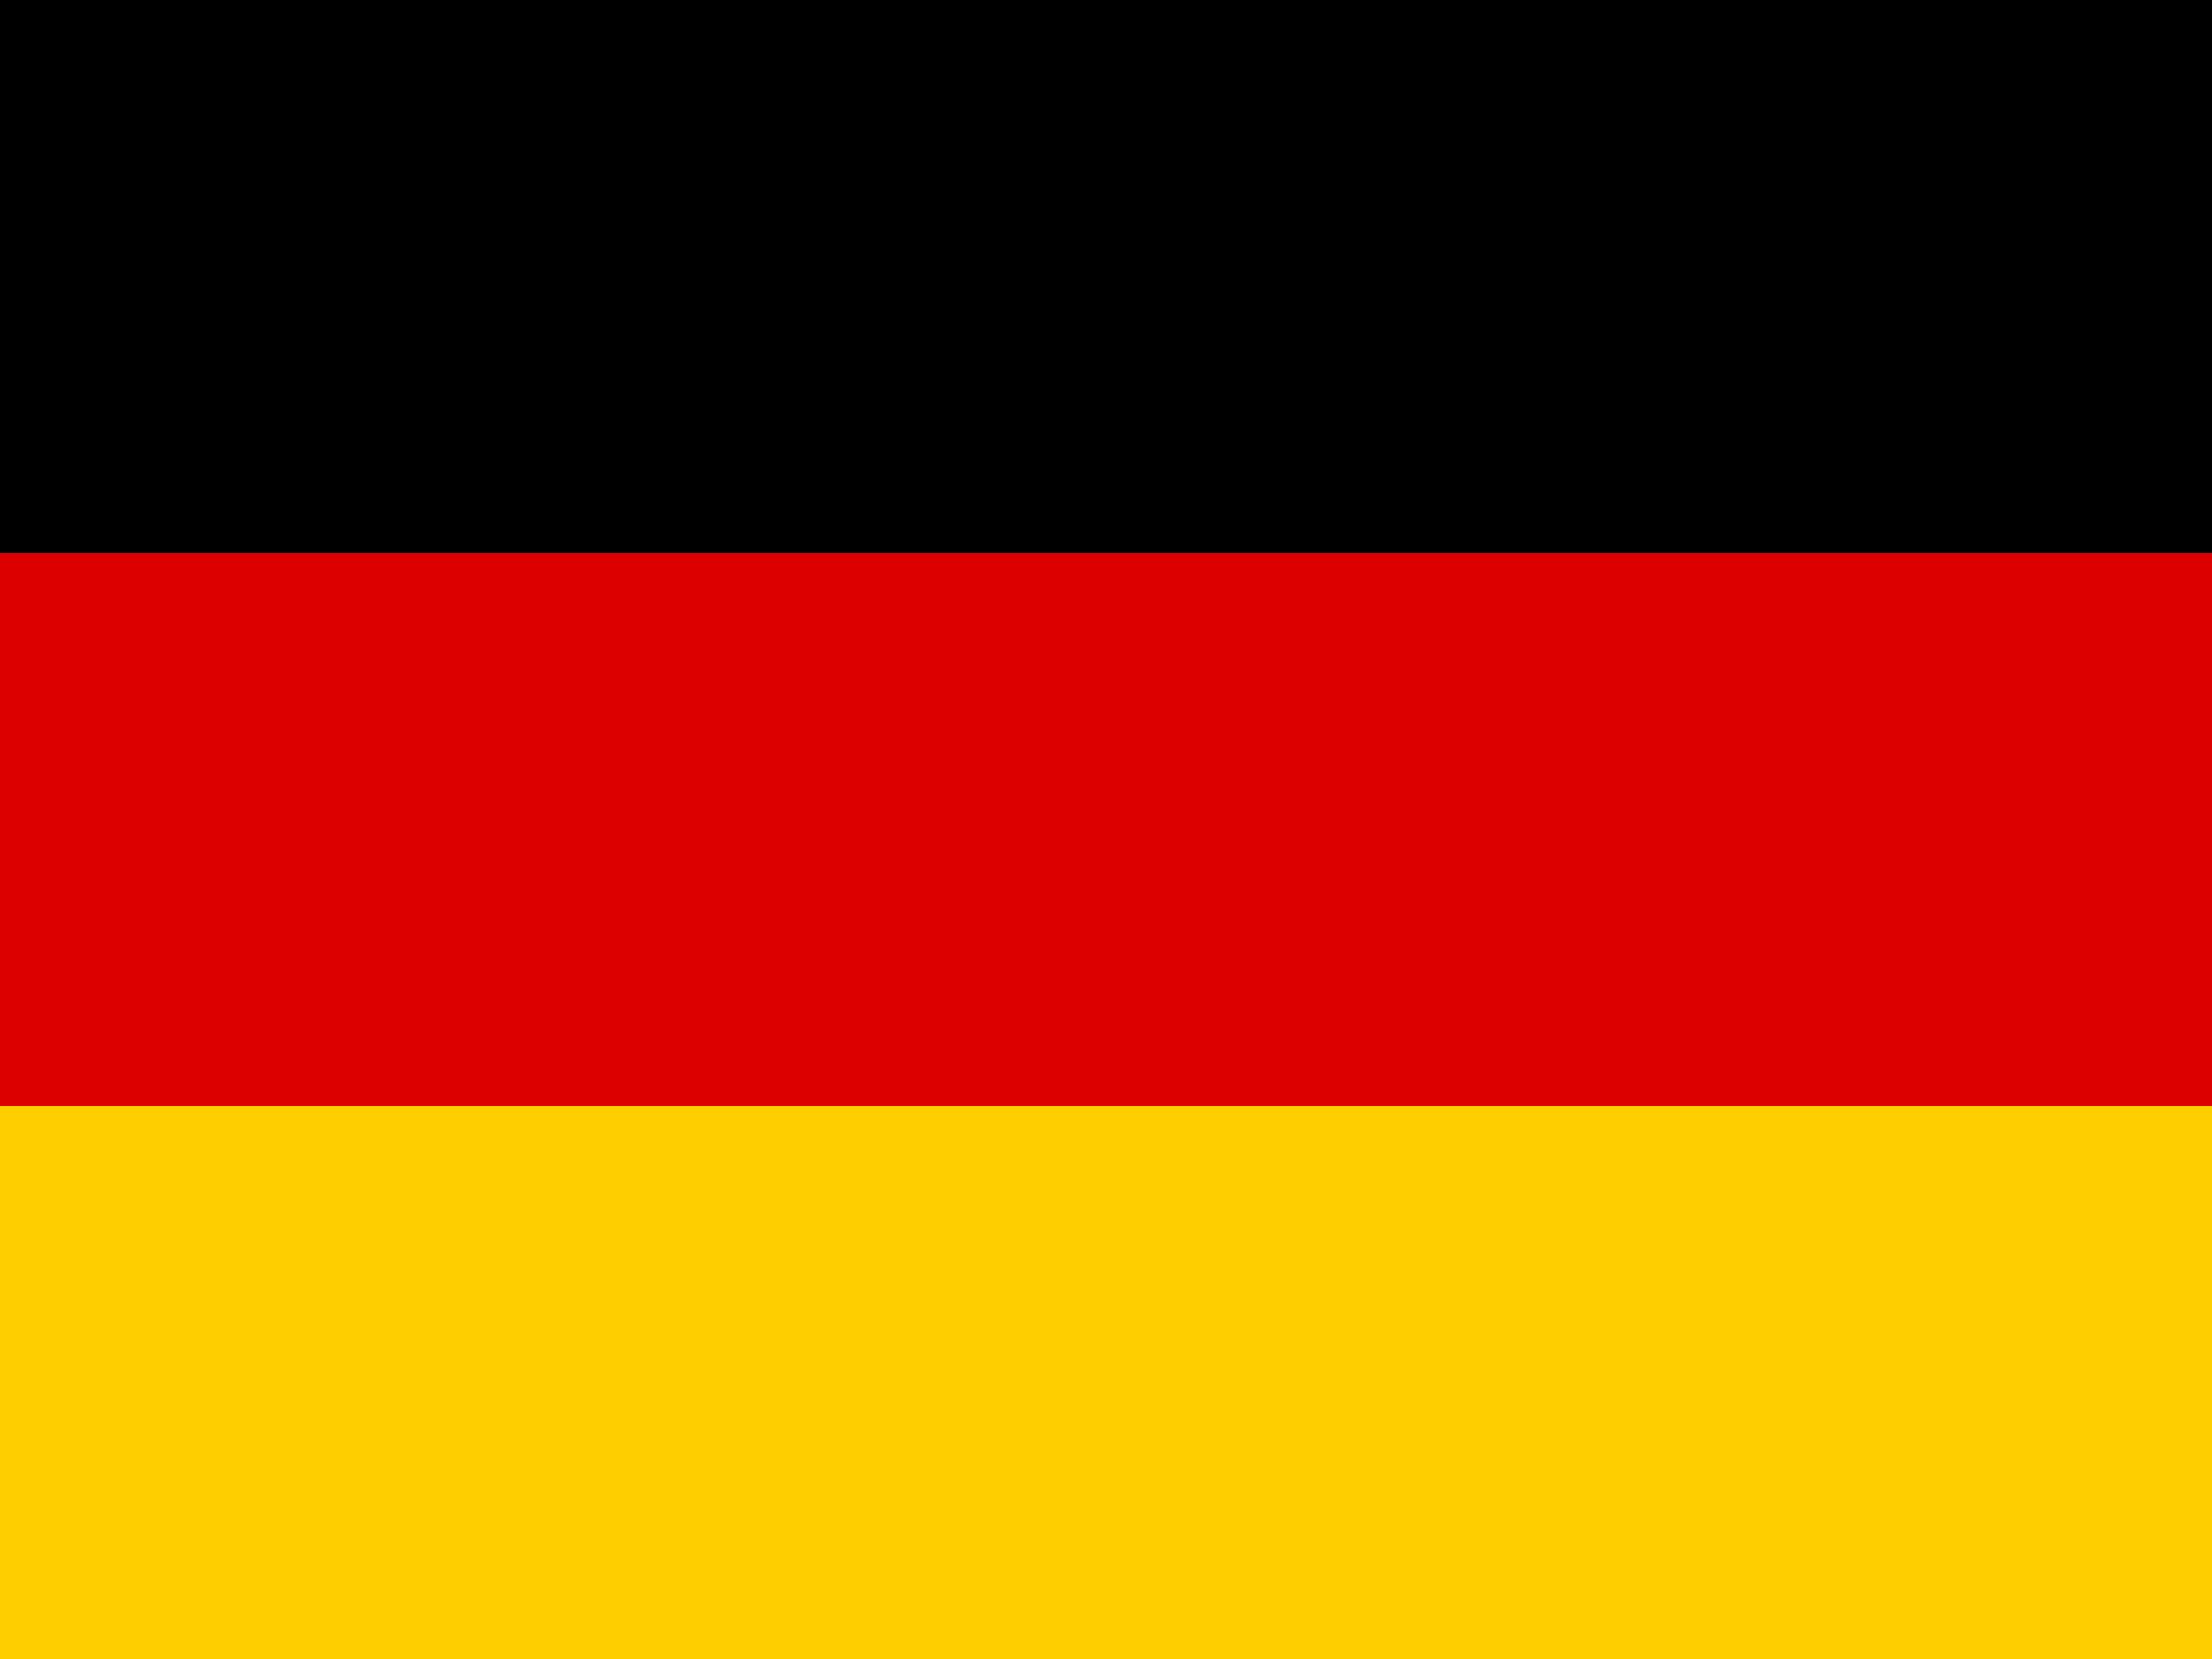
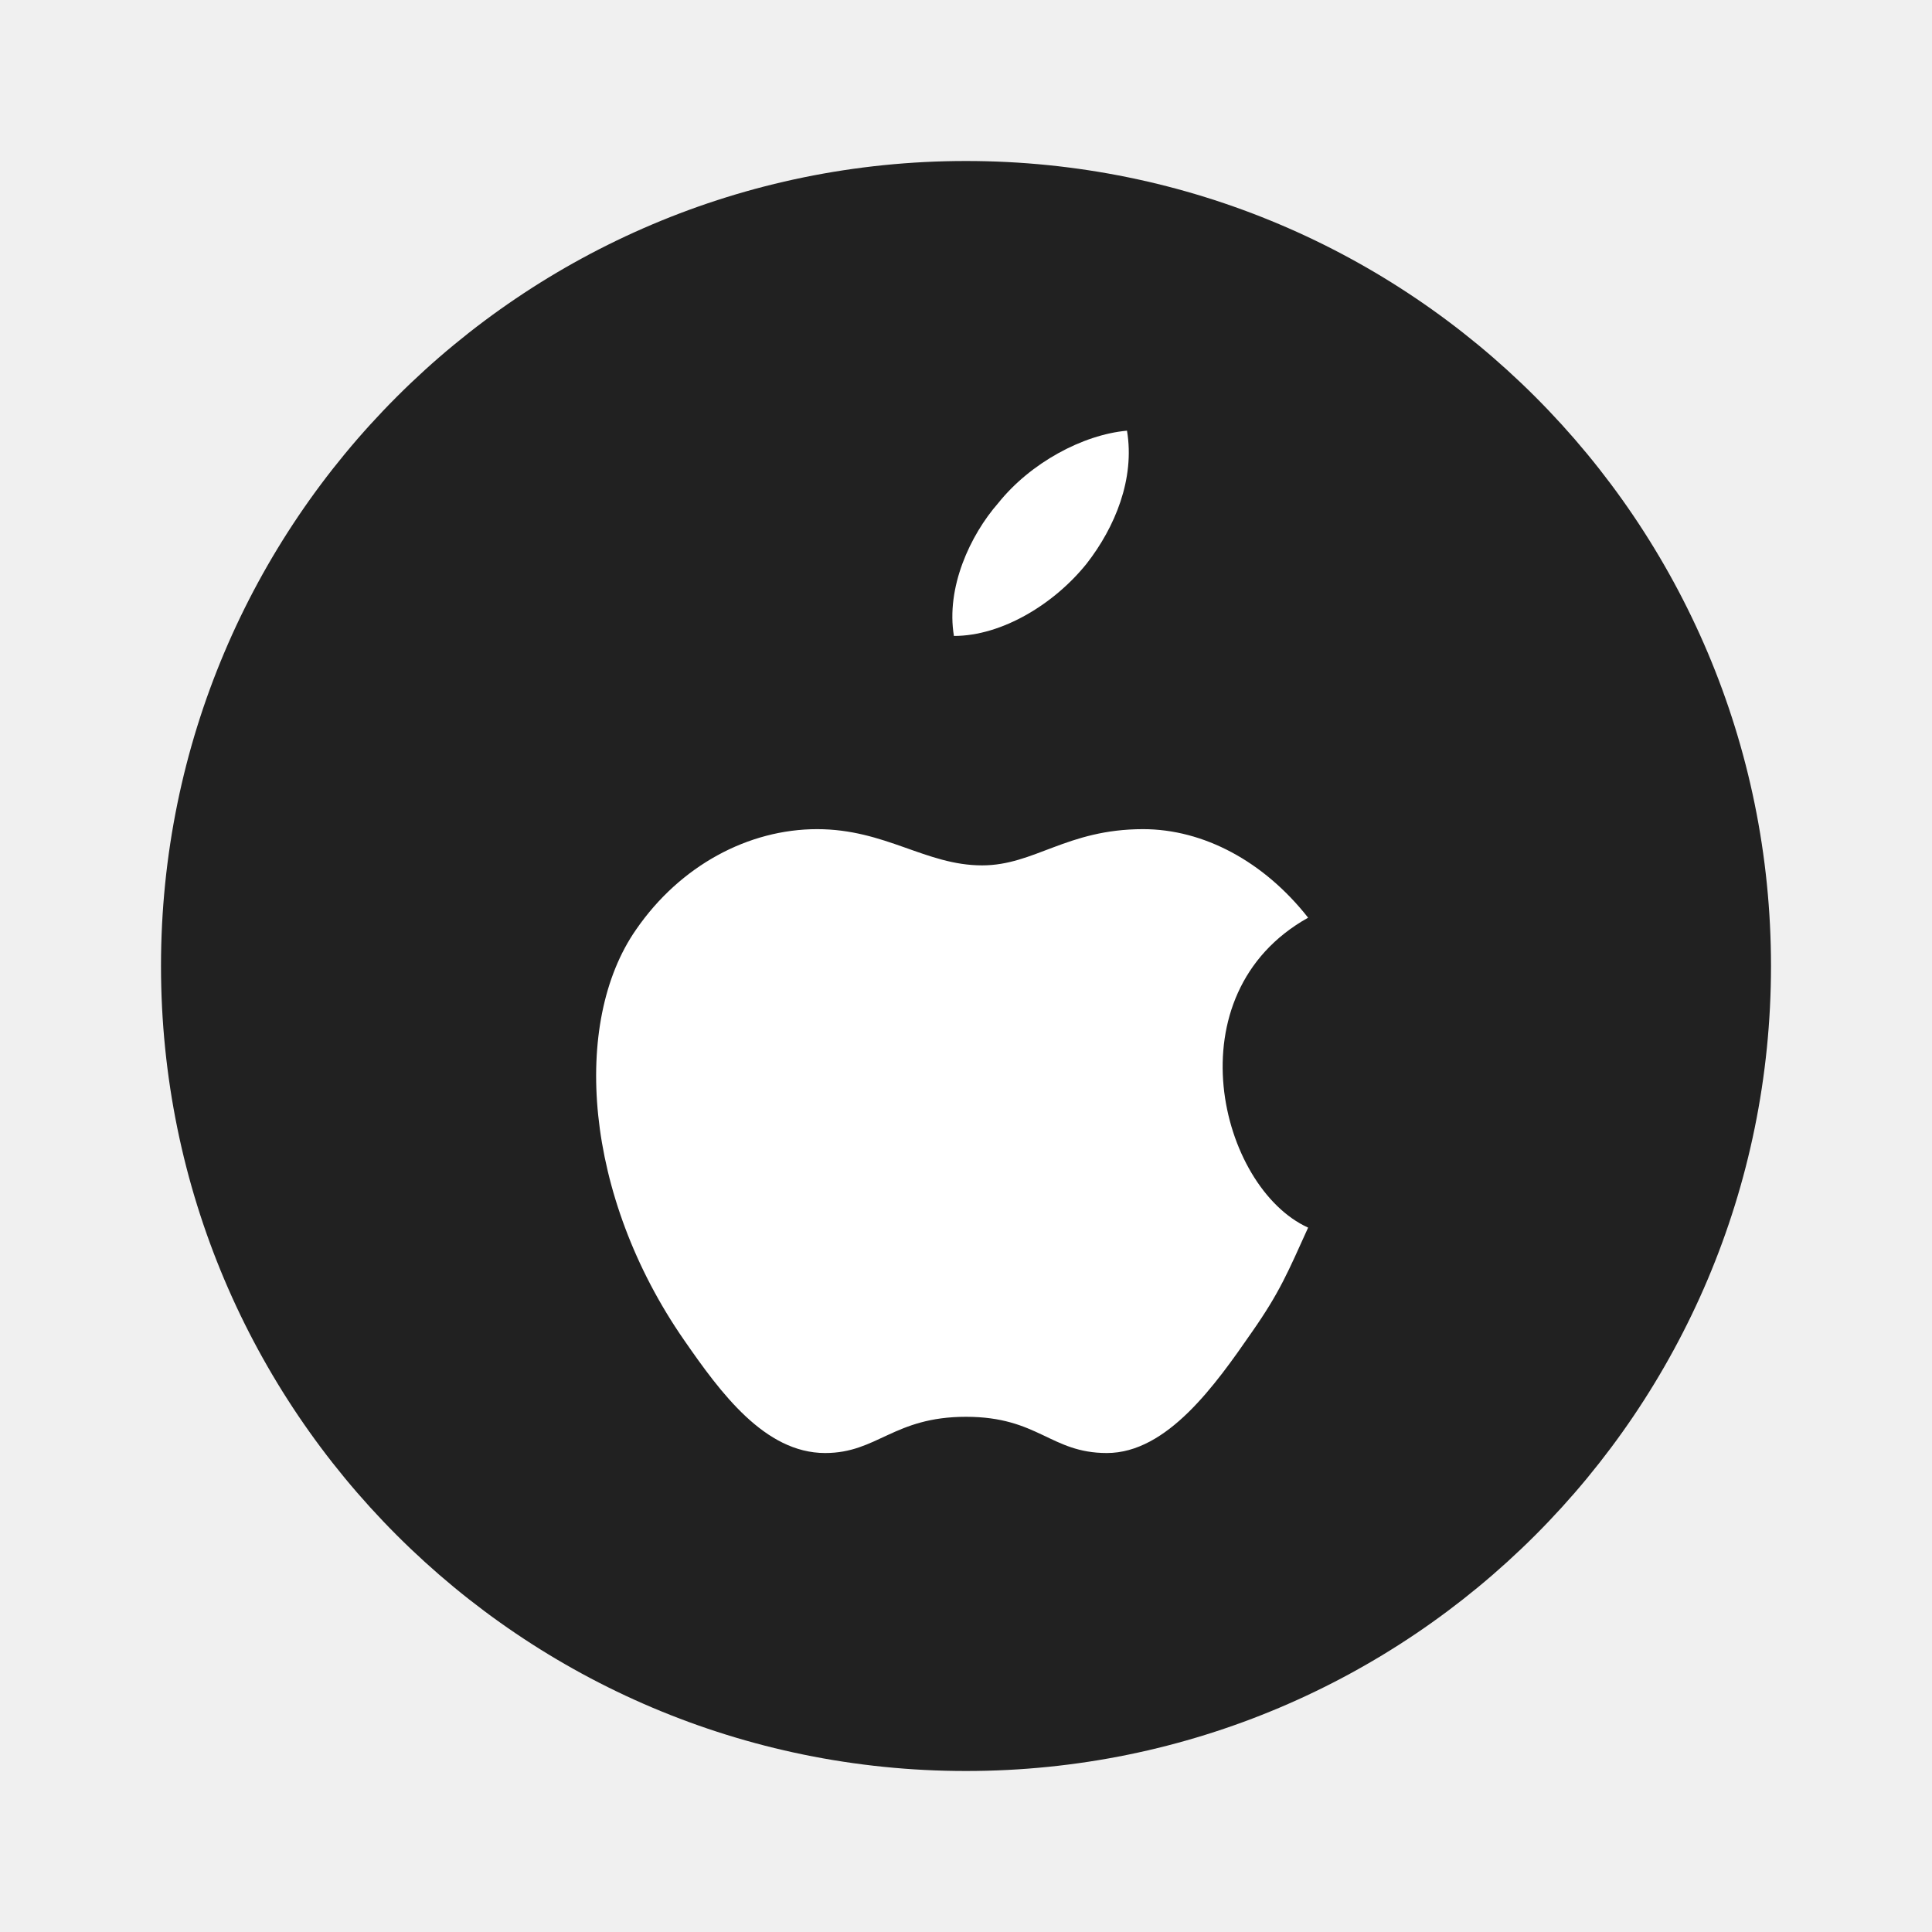
- <svg xmlns="http://www.w3.org/2000/svg" id="flag-icons-de" viewBox="0 0 640 480">
-   <path fill="#ffce00" d="M0 320h640v160H0z" />
-   <path d="M0 0h640v160H0z" />
-   <path fill="#d00" d="M0 160h640v160H0z" />
+ <svg xmlns="http://www.w3.org/2000/svg" viewBox="0 0 48 48" width="48" height="48">
+   <path fill="#212121" d="M24,4C12.954,4,4,12.954,4,24s8.954,20,20,20s20-8.954,20-20S35.046,4,24,4z" />
+   <path fill="#fff" d="M32.5,30.5c-0.5,1.1-0.7,1.6-1.4,2.6c-0.9,1.3-2.1,3-3.6,3c-1.4,0-1.7-0.9-3.5-0.9 c-1.8,0-2.2,0.9-3.5,0.9c-1.5,0-2.6-1.5-3.5-2.8c-2.5-3.6-2.8-7.9-1.2-10.2c1.1-1.6,2.8-2.5,4.5-2.5c1.7,0,2.7,0.9,4.1,0.9 c1.3,0,2.1-0.9,4-0.9c1.5,0,3,0.8,4.1,2.2C29.1,24.7,30.3,29.5,32.5,30.5z M27,14c0.7-0.9,1.2-2.1,1-3.3c-1.1,0.1-2.4,0.8-3.2,1.8 c-0.7,0.8-1.3,2.1-1.1,3.3C24.9,15.8,26.2,15,27,14z" />
</svg>
